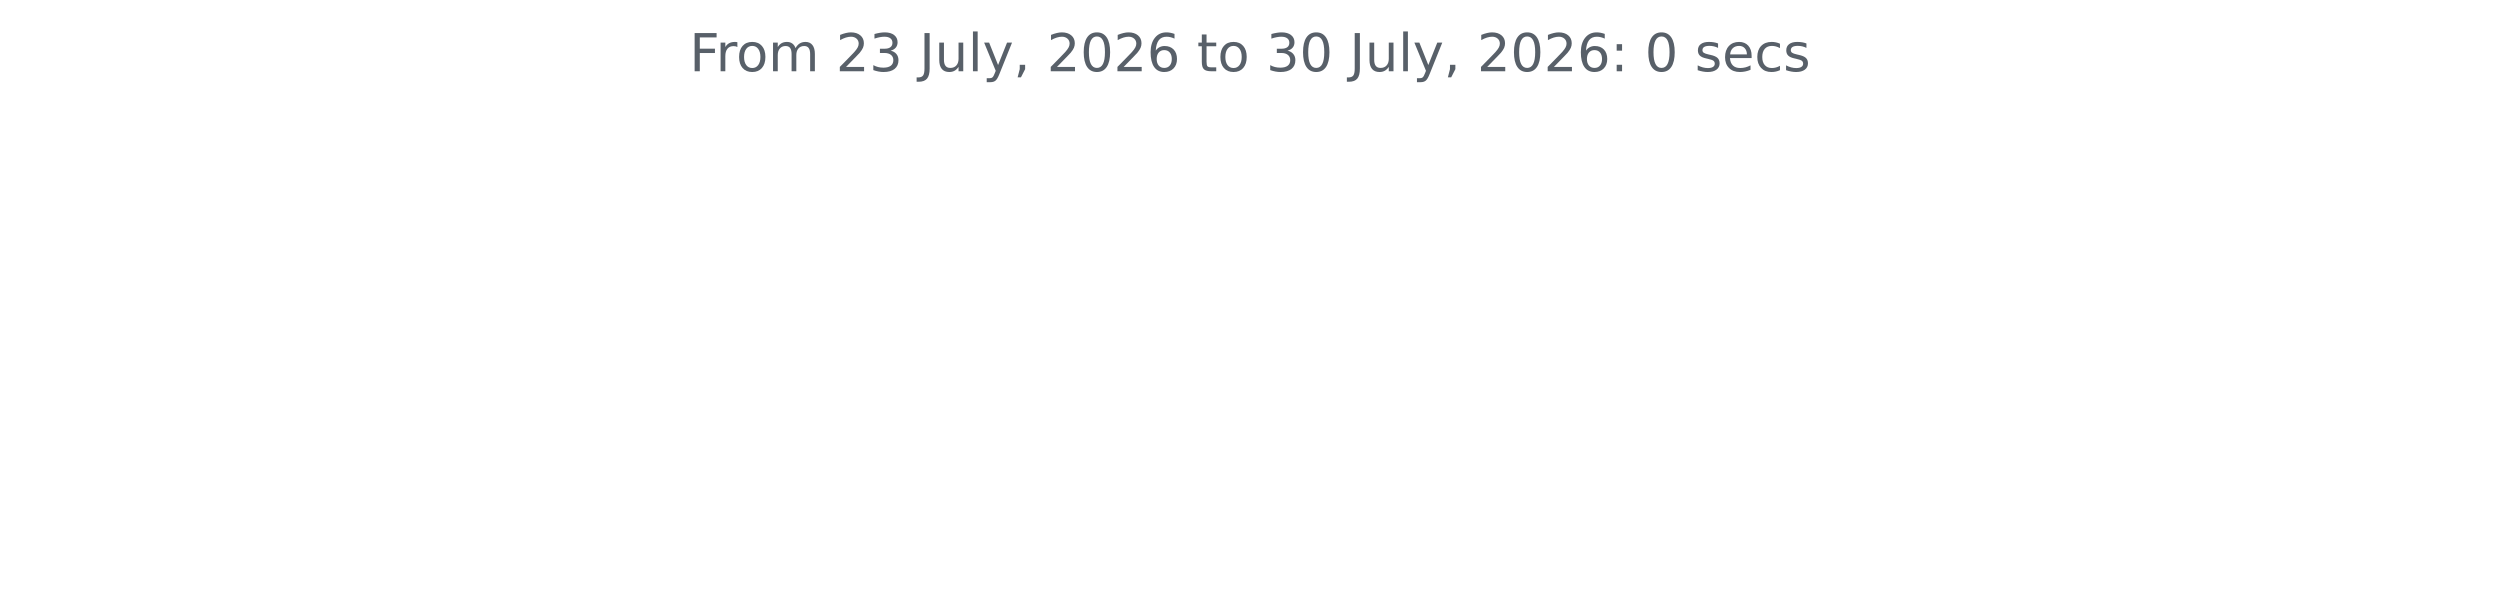
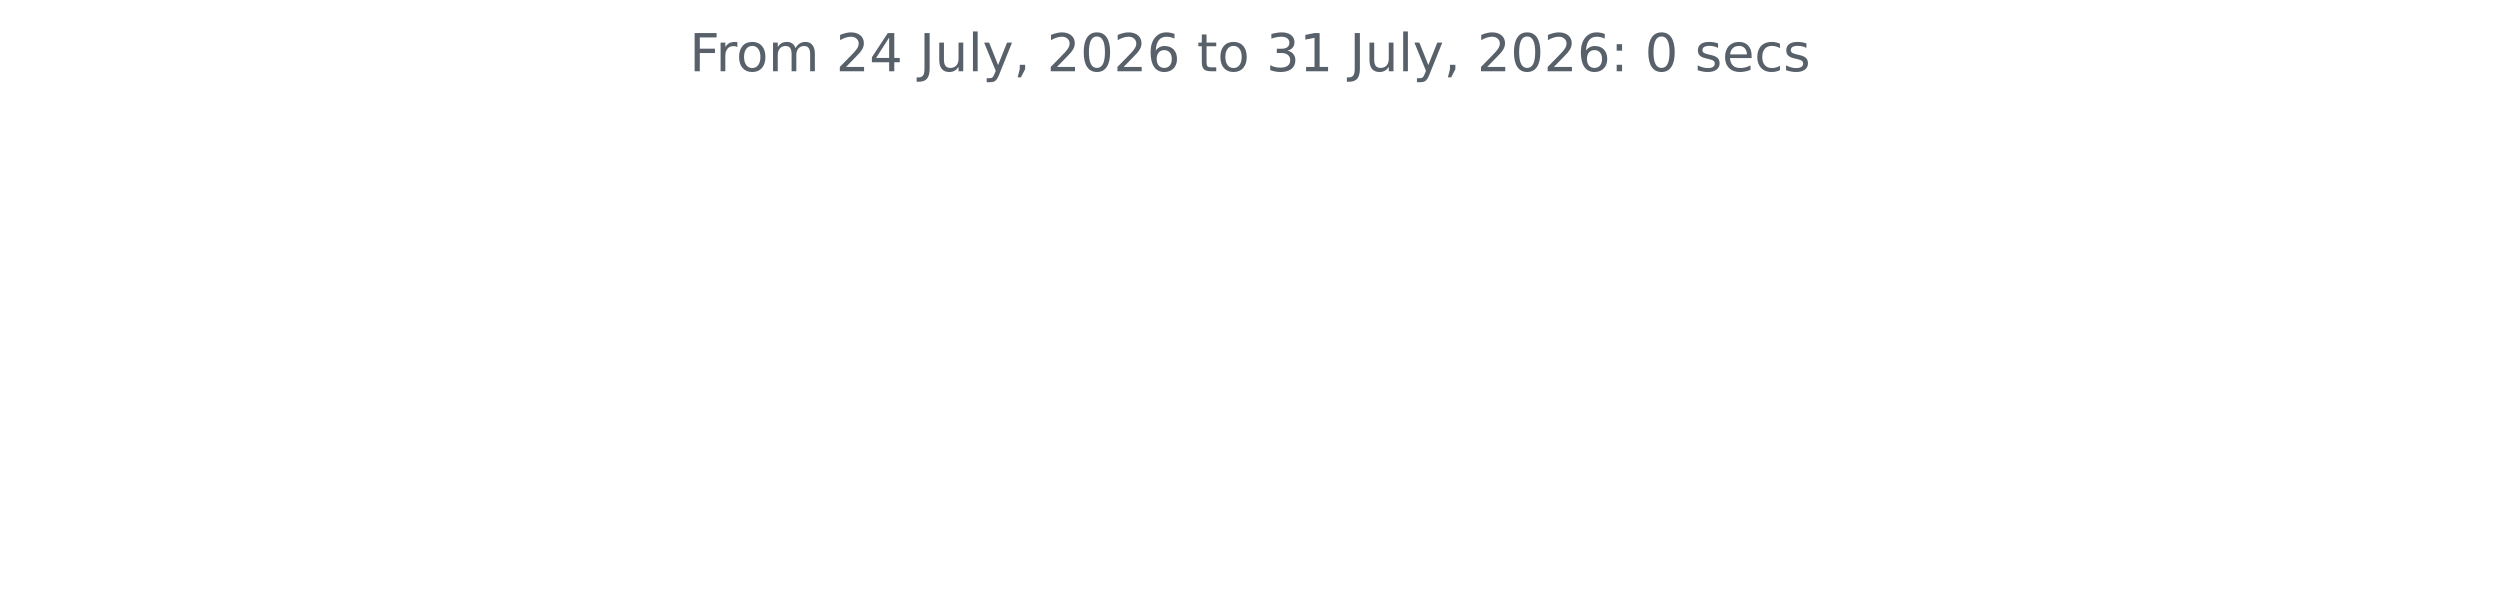
<svg xmlns="http://www.w3.org/2000/svg" xmlns:xlink="http://www.w3.org/1999/xlink" width="572.4pt" height="140.398pt" viewBox="0 0 572.4 140.398" version="1.1">
  <defs>
    <style type="text/css">*{stroke-linejoin: round; stroke-linecap: butt}</style>
  </defs>
  <g id="figure_1">
    <g id="patch_1">
      <path d="M 0 140.398  L 572.4 140.398  L 572.4 0  L 0 0  L 0 140.398  z " style="fill: none" />
    </g>
    <g id="axes_1">
      <g id="matplotlib.axis_1" />
      <g id="matplotlib.axis_2" />
      <g id="text_1">
        <g style="fill: #586069" transform="translate(157.8656 16.31812) scale(0.12 -0.12)">
          <defs>
            <path id="DejaVuSans-46" d="M 628 4666  L 3309 4666  L 3309 4134  L 1259 4134  L 1259 2759  L 3109 2759  L 3109 2228  L 1259 2228  L 1259 0  L 628 0  L 628 4666  z " transform="scale(0.015625)" />
            <path id="DejaVuSans-72" d="M 2631 2963  Q 2534 3019 2420 3045  Q 2306 3072 2169 3072  Q 1681 3072 1420 2755  Q 1159 2438 1159 1844  L 1159 0  L 581 0  L 581 3500  L 1159 3500  L 1159 2956  Q 1341 3275 1631 3429  Q 1922 3584 2338 3584  Q 2397 3584 2469 3576  Q 2541 3569 2628 3553  L 2631 2963  z " transform="scale(0.015625)" />
            <path id="DejaVuSans-6f" d="M 1959 3097  Q 1497 3097 1228 2736  Q 959 2375 959 1747  Q 959 1119 1226 758  Q 1494 397 1959 397  Q 2419 397 2687 759  Q 2956 1122 2956 1747  Q 2956 2369 2687 2733  Q 2419 3097 1959 3097  z M 1959 3584  Q 2709 3584 3137 3096  Q 3566 2609 3566 1747  Q 3566 888 3137 398  Q 2709 -91 1959 -91  Q 1206 -91 779 398  Q 353 888 353 1747  Q 353 2609 779 3096  Q 1206 3584 1959 3584  z " transform="scale(0.015625)" />
            <path id="DejaVuSans-6d" d="M 3328 2828  Q 3544 3216 3844 3400  Q 4144 3584 4550 3584  Q 5097 3584 5394 3201  Q 5691 2819 5691 2113  L 5691 0  L 5113 0  L 5113 2094  Q 5113 2597 4934 2840  Q 4756 3084 4391 3084  Q 3944 3084 3684 2787  Q 3425 2491 3425 1978  L 3425 0  L 2847 0  L 2847 2094  Q 2847 2600 2669 2842  Q 2491 3084 2119 3084  Q 1678 3084 1418 2786  Q 1159 2488 1159 1978  L 1159 0  L 581 0  L 581 3500  L 1159 3500  L 1159 2956  Q 1356 3278 1631 3431  Q 1906 3584 2284 3584  Q 2666 3584 2933 3390  Q 3200 3197 3328 2828  z " transform="scale(0.015625)" />
            <path id="DejaVuSans-20" transform="scale(0.015625)" />
            <path id="DejaVuSans-32" d="M 1228 531  L 3431 531  L 3431 0  L 469 0  L 469 531  Q 828 903 1448 1529  Q 2069 2156 2228 2338  Q 2531 2678 2651 2914  Q 2772 3150 2772 3378  Q 2772 3750 2511 3984  Q 2250 4219 1831 4219  Q 1534 4219 1204 4116  Q 875 4013 500 3803  L 500 4441  Q 881 4594 1212 4672  Q 1544 4750 1819 4750  Q 2544 4750 2975 4387  Q 3406 4025 3406 3419  Q 3406 3131 3298 2873  Q 3191 2616 2906 2266  Q 2828 2175 2409 1742  Q 1991 1309 1228 531  z " transform="scale(0.015625)" />
-             <path id="DejaVuSans-33" d="M 2597 2516  Q 3050 2419 3304 2112  Q 3559 1806 3559 1356  Q 3559 666 3084 287  Q 2609 -91 1734 -91  Q 1441 -91 1130 -33  Q 819 25 488 141  L 488 750  Q 750 597 1062 519  Q 1375 441 1716 441  Q 2309 441 2620 675  Q 2931 909 2931 1356  Q 2931 1769 2642 2001  Q 2353 2234 1838 2234  L 1294 2234  L 1294 2753  L 1863 2753  Q 2328 2753 2575 2939  Q 2822 3125 2822 3475  Q 2822 3834 2567 4026  Q 2313 4219 1838 4219  Q 1578 4219 1281 4162  Q 984 4106 628 3988  L 628 4550  Q 988 4650 1302 4700  Q 1616 4750 1894 4750  Q 2613 4750 3031 4423  Q 3450 4097 3450 3541  Q 3450 3153 3228 2886  Q 3006 2619 2597 2516  z " transform="scale(0.015625)" />
+             <path id="DejaVuSans-34" d="M 2419 4116  L 825 1625  L 2419 1625  L 2419 4116  z M 2253 4666  L 3047 4666  L 3047 1625  L 3713 1625  L 3713 1100  L 3047 1100  L 3047 0  L 2419 0  L 2419 1100  L 313 1100  L 313 1709  L 2253 4666  z " transform="scale(0.015625)" />
            <path id="DejaVuSans-4a" d="M 628 4666  L 1259 4666  L 1259 325  Q 1259 -519 939 -900  Q 619 -1281 -91 -1281  L -331 -1281  L -331 -750  L -134 -750  Q 284 -750 456 -515  Q 628 -281 628 325  L 628 4666  z " transform="scale(0.015625)" />
            <path id="DejaVuSans-75" d="M 544 1381  L 544 3500  L 1119 3500  L 1119 1403  Q 1119 906 1312 657  Q 1506 409 1894 409  Q 2359 409 2629 706  Q 2900 1003 2900 1516  L 2900 3500  L 3475 3500  L 3475 0  L 2900 0  L 2900 538  Q 2691 219 2414 64  Q 2138 -91 1772 -91  Q 1169 -91 856 284  Q 544 659 544 1381  z M 1991 3584  L 1991 3584  z " transform="scale(0.015625)" />
            <path id="DejaVuSans-6c" d="M 603 4863  L 1178 4863  L 1178 0  L 603 0  L 603 4863  z " transform="scale(0.015625)" />
            <path id="DejaVuSans-79" d="M 2059 -325  Q 1816 -950 1584 -1140  Q 1353 -1331 966 -1331  L 506 -1331  L 506 -850  L 844 -850  Q 1081 -850 1212 -737  Q 1344 -625 1503 -206  L 1606 56  L 191 3500  L 800 3500  L 1894 763  L 2988 3500  L 3597 3500  L 2059 -325  z " transform="scale(0.015625)" />
            <path id="DejaVuSans-2c" d="M 750 794  L 1409 794  L 1409 256  L 897 -744  L 494 -744  L 750 256  L 750 794  z " transform="scale(0.015625)" />
            <path id="DejaVuSans-30" d="M 2034 4250  Q 1547 4250 1301 3770  Q 1056 3291 1056 2328  Q 1056 1369 1301 889  Q 1547 409 2034 409  Q 2525 409 2770 889  Q 3016 1369 3016 2328  Q 3016 3291 2770 3770  Q 2525 4250 2034 4250  z M 2034 4750  Q 2819 4750 3233 4129  Q 3647 3509 3647 2328  Q 3647 1150 3233 529  Q 2819 -91 2034 -91  Q 1250 -91 836 529  Q 422 1150 422 2328  Q 422 3509 836 4129  Q 1250 4750 2034 4750  z " transform="scale(0.015625)" />
            <path id="DejaVuSans-36" d="M 2113 2584  Q 1688 2584 1439 2293  Q 1191 2003 1191 1497  Q 1191 994 1439 701  Q 1688 409 2113 409  Q 2538 409 2786 701  Q 3034 994 3034 1497  Q 3034 2003 2786 2293  Q 2538 2584 2113 2584  z M 3366 4563  L 3366 3988  Q 3128 4100 2886 4159  Q 2644 4219 2406 4219  Q 1781 4219 1451 3797  Q 1122 3375 1075 2522  Q 1259 2794 1537 2939  Q 1816 3084 2150 3084  Q 2853 3084 3261 2657  Q 3669 2231 3669 1497  Q 3669 778 3244 343  Q 2819 -91 2113 -91  Q 1303 -91 875 529  Q 447 1150 447 2328  Q 447 3434 972 4092  Q 1497 4750 2381 4750  Q 2619 4750 2861 4703  Q 3103 4656 3366 4563  z " transform="scale(0.015625)" />
            <path id="DejaVuSans-74" d="M 1172 4494  L 1172 3500  L 2356 3500  L 2356 3053  L 1172 3053  L 1172 1153  Q 1172 725 1289 603  Q 1406 481 1766 481  L 2356 481  L 2356 0  L 1766 0  Q 1100 0 847 248  Q 594 497 594 1153  L 594 3053  L 172 3053  L 172 3500  L 594 3500  L 594 4494  L 1172 4494  z " transform="scale(0.015625)" />
+             <path id="DejaVuSans-33" d="M 2597 2516  Q 3050 2419 3304 2112  Q 3559 1806 3559 1356  Q 3559 666 3084 287  Q 2609 -91 1734 -91  Q 1441 -91 1130 -33  Q 819 25 488 141  L 488 750  Q 750 597 1062 519  Q 1375 441 1716 441  Q 2309 441 2620 675  Q 2931 909 2931 1356  Q 2931 1769 2642 2001  Q 2353 2234 1838 2234  L 1294 2234  L 1294 2753  L 1863 2753  Q 2328 2753 2575 2939  Q 2822 3125 2822 3475  Q 2822 3834 2567 4026  Q 2313 4219 1838 4219  Q 1578 4219 1281 4162  Q 984 4106 628 3988  L 628 4550  Q 988 4650 1302 4700  Q 1616 4750 1894 4750  Q 2613 4750 3031 4423  Q 3450 4097 3450 3541  Q 3450 3153 3228 2886  Q 3006 2619 2597 2516  z " transform="scale(0.015625)" />
+             <path id="DejaVuSans-31" d="M 794 531  L 1825 531  L 1825 4091  L 703 3866  L 703 4441  L 1819 4666  L 2450 4666  L 2450 531  L 3481 531  L 3481 0  L 794 0  L 794 531  z " transform="scale(0.015625)" />
            <path id="DejaVuSans-3a" d="M 750 794  L 1409 794  L 1409 0  L 750 0  L 750 794  z M 750 3309  L 1409 3309  L 1409 2516  L 750 2516  L 750 3309  z " transform="scale(0.015625)" />
            <path id="DejaVuSans-73" d="M 2834 3397  L 2834 2853  Q 2591 2978 2328 3040  Q 2066 3103 1784 3103  Q 1356 3103 1142 2972  Q 928 2841 928 2578  Q 928 2378 1081 2264  Q 1234 2150 1697 2047  L 1894 2003  Q 2506 1872 2764 1633  Q 3022 1394 3022 966  Q 3022 478 2636 193  Q 2250 -91 1575 -91  Q 1294 -91 989 -36  Q 684 19 347 128  L 347 722  Q 666 556 975 473  Q 1284 391 1588 391  Q 1994 391 2212 530  Q 2431 669 2431 922  Q 2431 1156 2273 1281  Q 2116 1406 1581 1522  L 1381 1569  Q 847 1681 609 1914  Q 372 2147 372 2553  Q 372 3047 722 3315  Q 1072 3584 1716 3584  Q 2034 3584 2315 3537  Q 2597 3491 2834 3397  z " transform="scale(0.015625)" />
            <path id="DejaVuSans-65" d="M 3597 1894  L 3597 1613  L 953 1613  Q 991 1019 1311 708  Q 1631 397 2203 397  Q 2534 397 2845 478  Q 3156 559 3463 722  L 3463 178  Q 3153 47 2828 -22  Q 2503 -91 2169 -91  Q 1331 -91 842 396  Q 353 884 353 1716  Q 353 2575 817 3079  Q 1281 3584 2069 3584  Q 2775 3584 3186 3129  Q 3597 2675 3597 1894  z M 3022 2063  Q 3016 2534 2758 2815  Q 2500 3097 2075 3097  Q 1594 3097 1305 2825  Q 1016 2553 972 2059  L 3022 2063  z " transform="scale(0.015625)" />
            <path id="DejaVuSans-63" d="M 3122 3366  L 3122 2828  Q 2878 2963 2633 3030  Q 2388 3097 2138 3097  Q 1578 3097 1268 2742  Q 959 2388 959 1747  Q 959 1106 1268 751  Q 1578 397 2138 397  Q 2388 397 2633 464  Q 2878 531 3122 666  L 3122 134  Q 2881 22 2623 -34  Q 2366 -91 2075 -91  Q 1284 -91 818 406  Q 353 903 353 1747  Q 353 2603 823 3093  Q 1294 3584 2113 3584  Q 2378 3584 2631 3529  Q 2884 3475 3122 3366  z " transform="scale(0.015625)" />
          </defs>
          <use xlink:href="#DejaVuSans-46" />
          <use xlink:href="#DejaVuSans-72" x="50.27" />
          <use xlink:href="#DejaVuSans-6f" x="89.133" />
          <use xlink:href="#DejaVuSans-6d" x="150.314" />
          <use xlink:href="#DejaVuSans-20" x="247.727" />
          <use xlink:href="#DejaVuSans-32" x="279.514" />
-           <use xlink:href="#DejaVuSans-33" x="343.137" />
+           <use xlink:href="#DejaVuSans-34" x="343.137" />
          <use xlink:href="#DejaVuSans-20" x="406.76" />
          <use xlink:href="#DejaVuSans-4a" x="438.547" />
          <use xlink:href="#DejaVuSans-75" x="468.039" />
          <use xlink:href="#DejaVuSans-6c" x="531.418" />
          <use xlink:href="#DejaVuSans-79" x="559.201" />
          <use xlink:href="#DejaVuSans-2c" x="618.381" />
          <use xlink:href="#DejaVuSans-20" x="650.168" />
          <use xlink:href="#DejaVuSans-32" x="681.955" />
          <use xlink:href="#DejaVuSans-30" x="745.578" />
          <use xlink:href="#DejaVuSans-32" x="809.201" />
          <use xlink:href="#DejaVuSans-36" x="872.824" />
          <use xlink:href="#DejaVuSans-20" x="936.447" />
          <use xlink:href="#DejaVuSans-74" x="968.234" />
          <use xlink:href="#DejaVuSans-6f" x="1007.443" />
          <use xlink:href="#DejaVuSans-20" x="1068.625" />
          <use xlink:href="#DejaVuSans-33" x="1100.412" />
-           <use xlink:href="#DejaVuSans-30" x="1164.035" />
+           <use xlink:href="#DejaVuSans-31" x="1164.035" />
          <use xlink:href="#DejaVuSans-20" x="1227.658" />
          <use xlink:href="#DejaVuSans-4a" x="1259.445" />
          <use xlink:href="#DejaVuSans-75" x="1288.938" />
          <use xlink:href="#DejaVuSans-6c" x="1352.316" />
          <use xlink:href="#DejaVuSans-79" x="1380.1" />
          <use xlink:href="#DejaVuSans-2c" x="1439.279" />
          <use xlink:href="#DejaVuSans-20" x="1471.066" />
          <use xlink:href="#DejaVuSans-32" x="1502.854" />
          <use xlink:href="#DejaVuSans-30" x="1566.477" />
          <use xlink:href="#DejaVuSans-32" x="1630.1" />
          <use xlink:href="#DejaVuSans-36" x="1693.723" />
          <use xlink:href="#DejaVuSans-3a" x="1757.346" />
          <use xlink:href="#DejaVuSans-20" x="1791.037" />
          <use xlink:href="#DejaVuSans-30" x="1822.824" />
          <use xlink:href="#DejaVuSans-20" x="1886.447" />
          <use xlink:href="#DejaVuSans-73" x="1918.234" />
          <use xlink:href="#DejaVuSans-65" x="1970.334" />
          <use xlink:href="#DejaVuSans-63" x="2031.857" />
          <use xlink:href="#DejaVuSans-73" x="2086.838" />
        </g>
      </g>
    </g>
  </g>
</svg>
